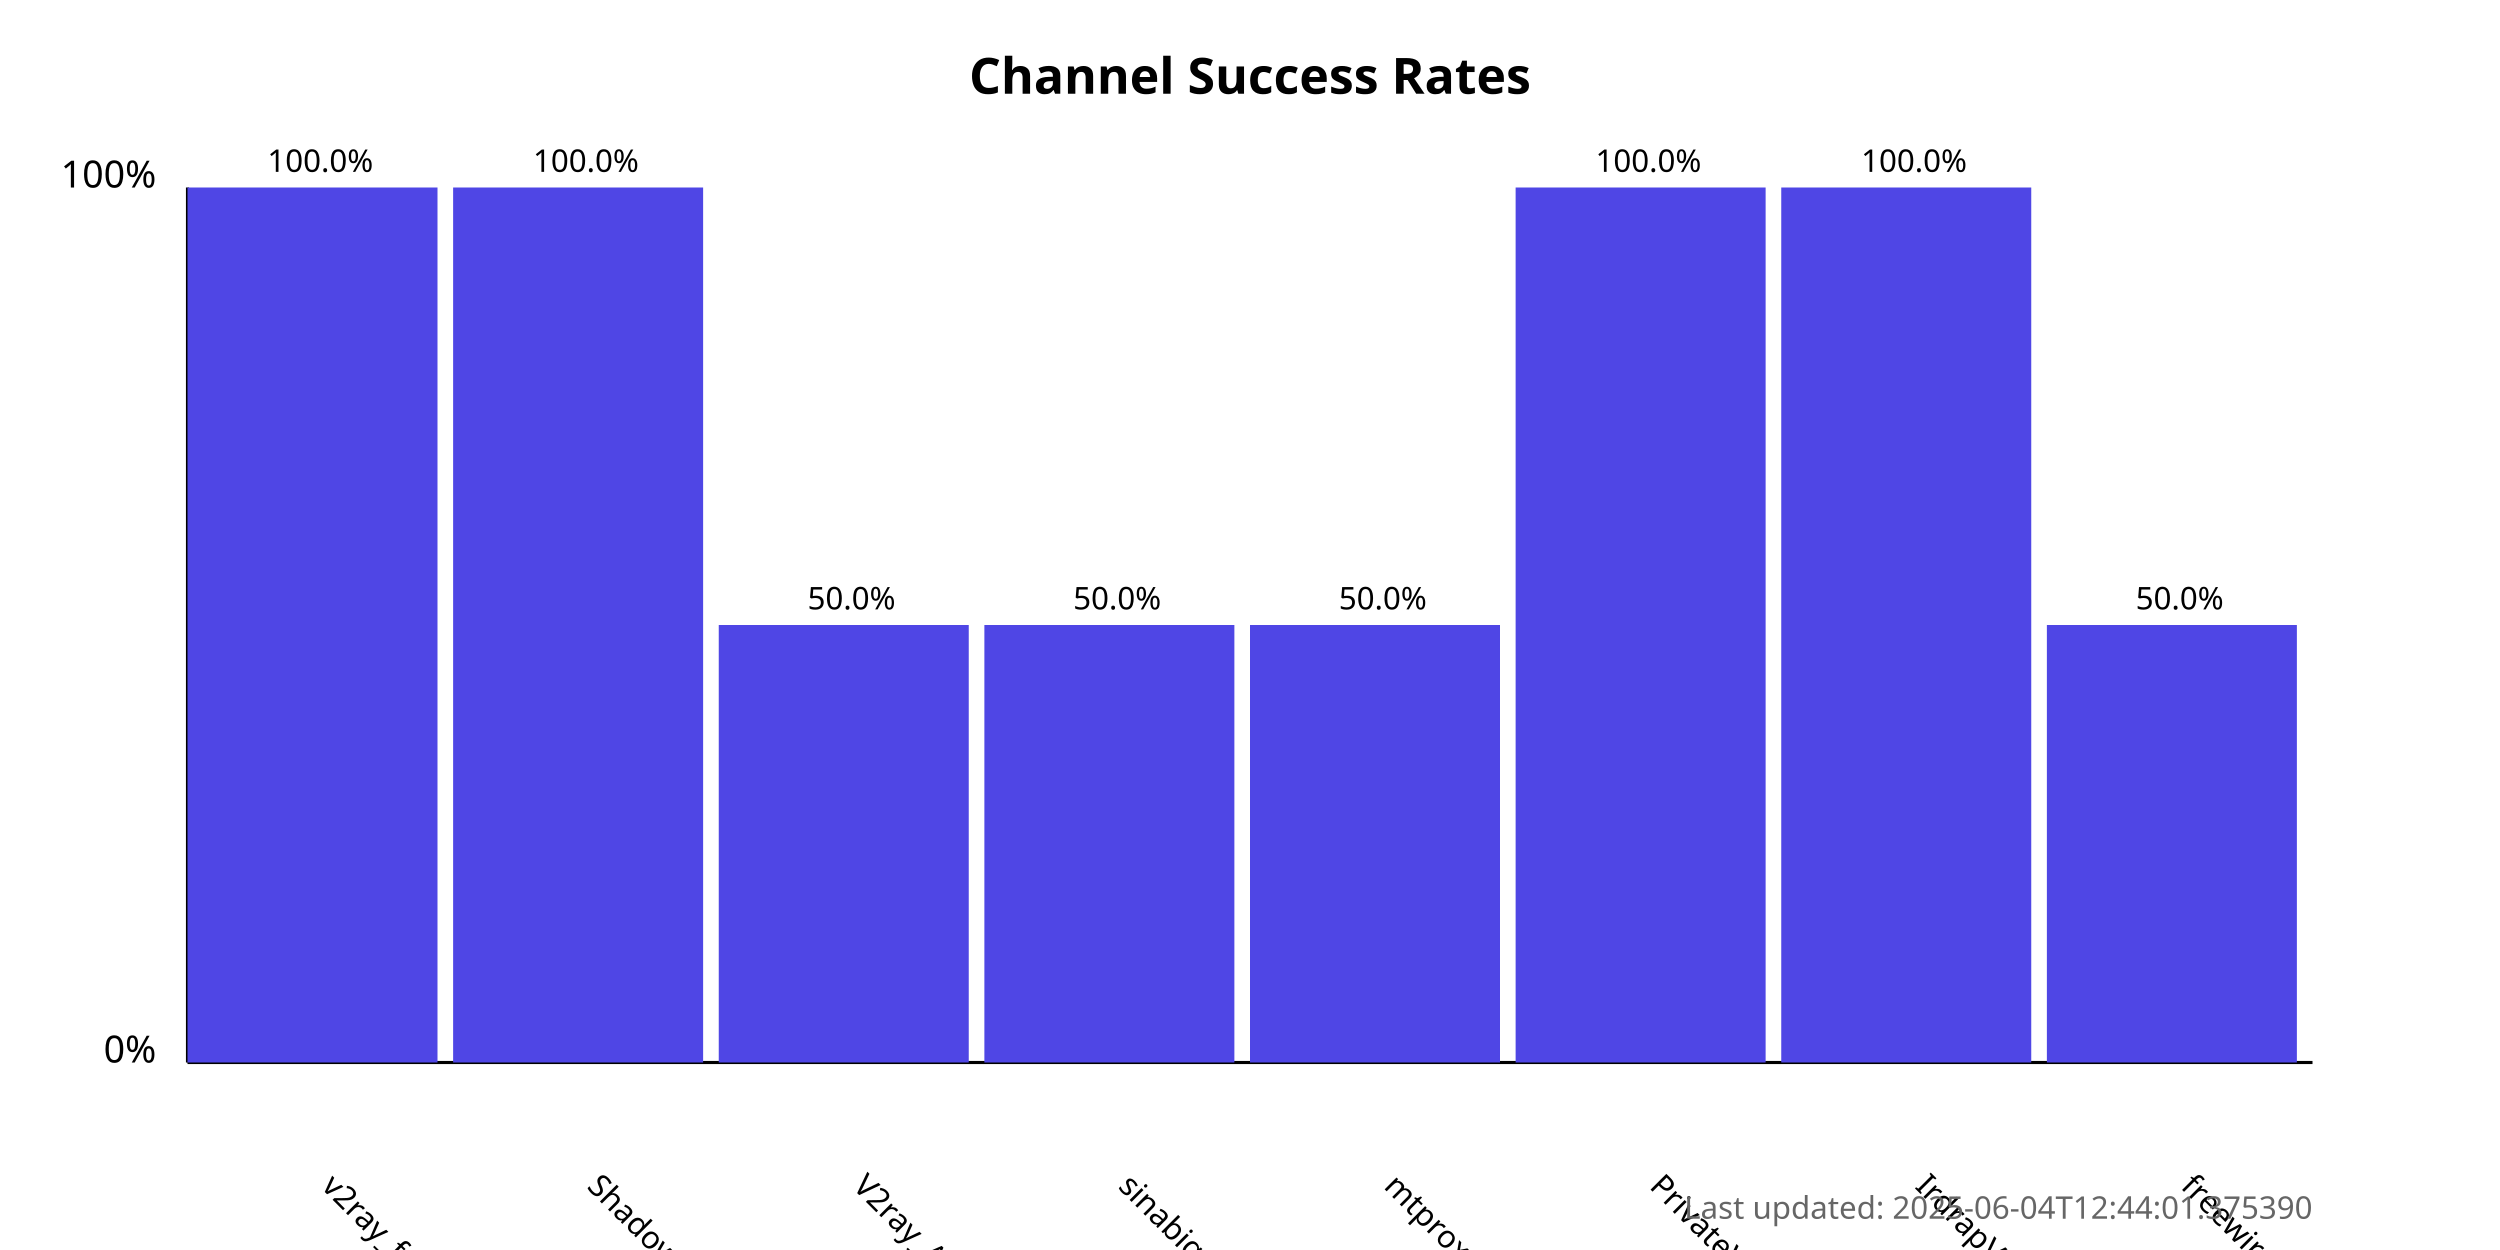
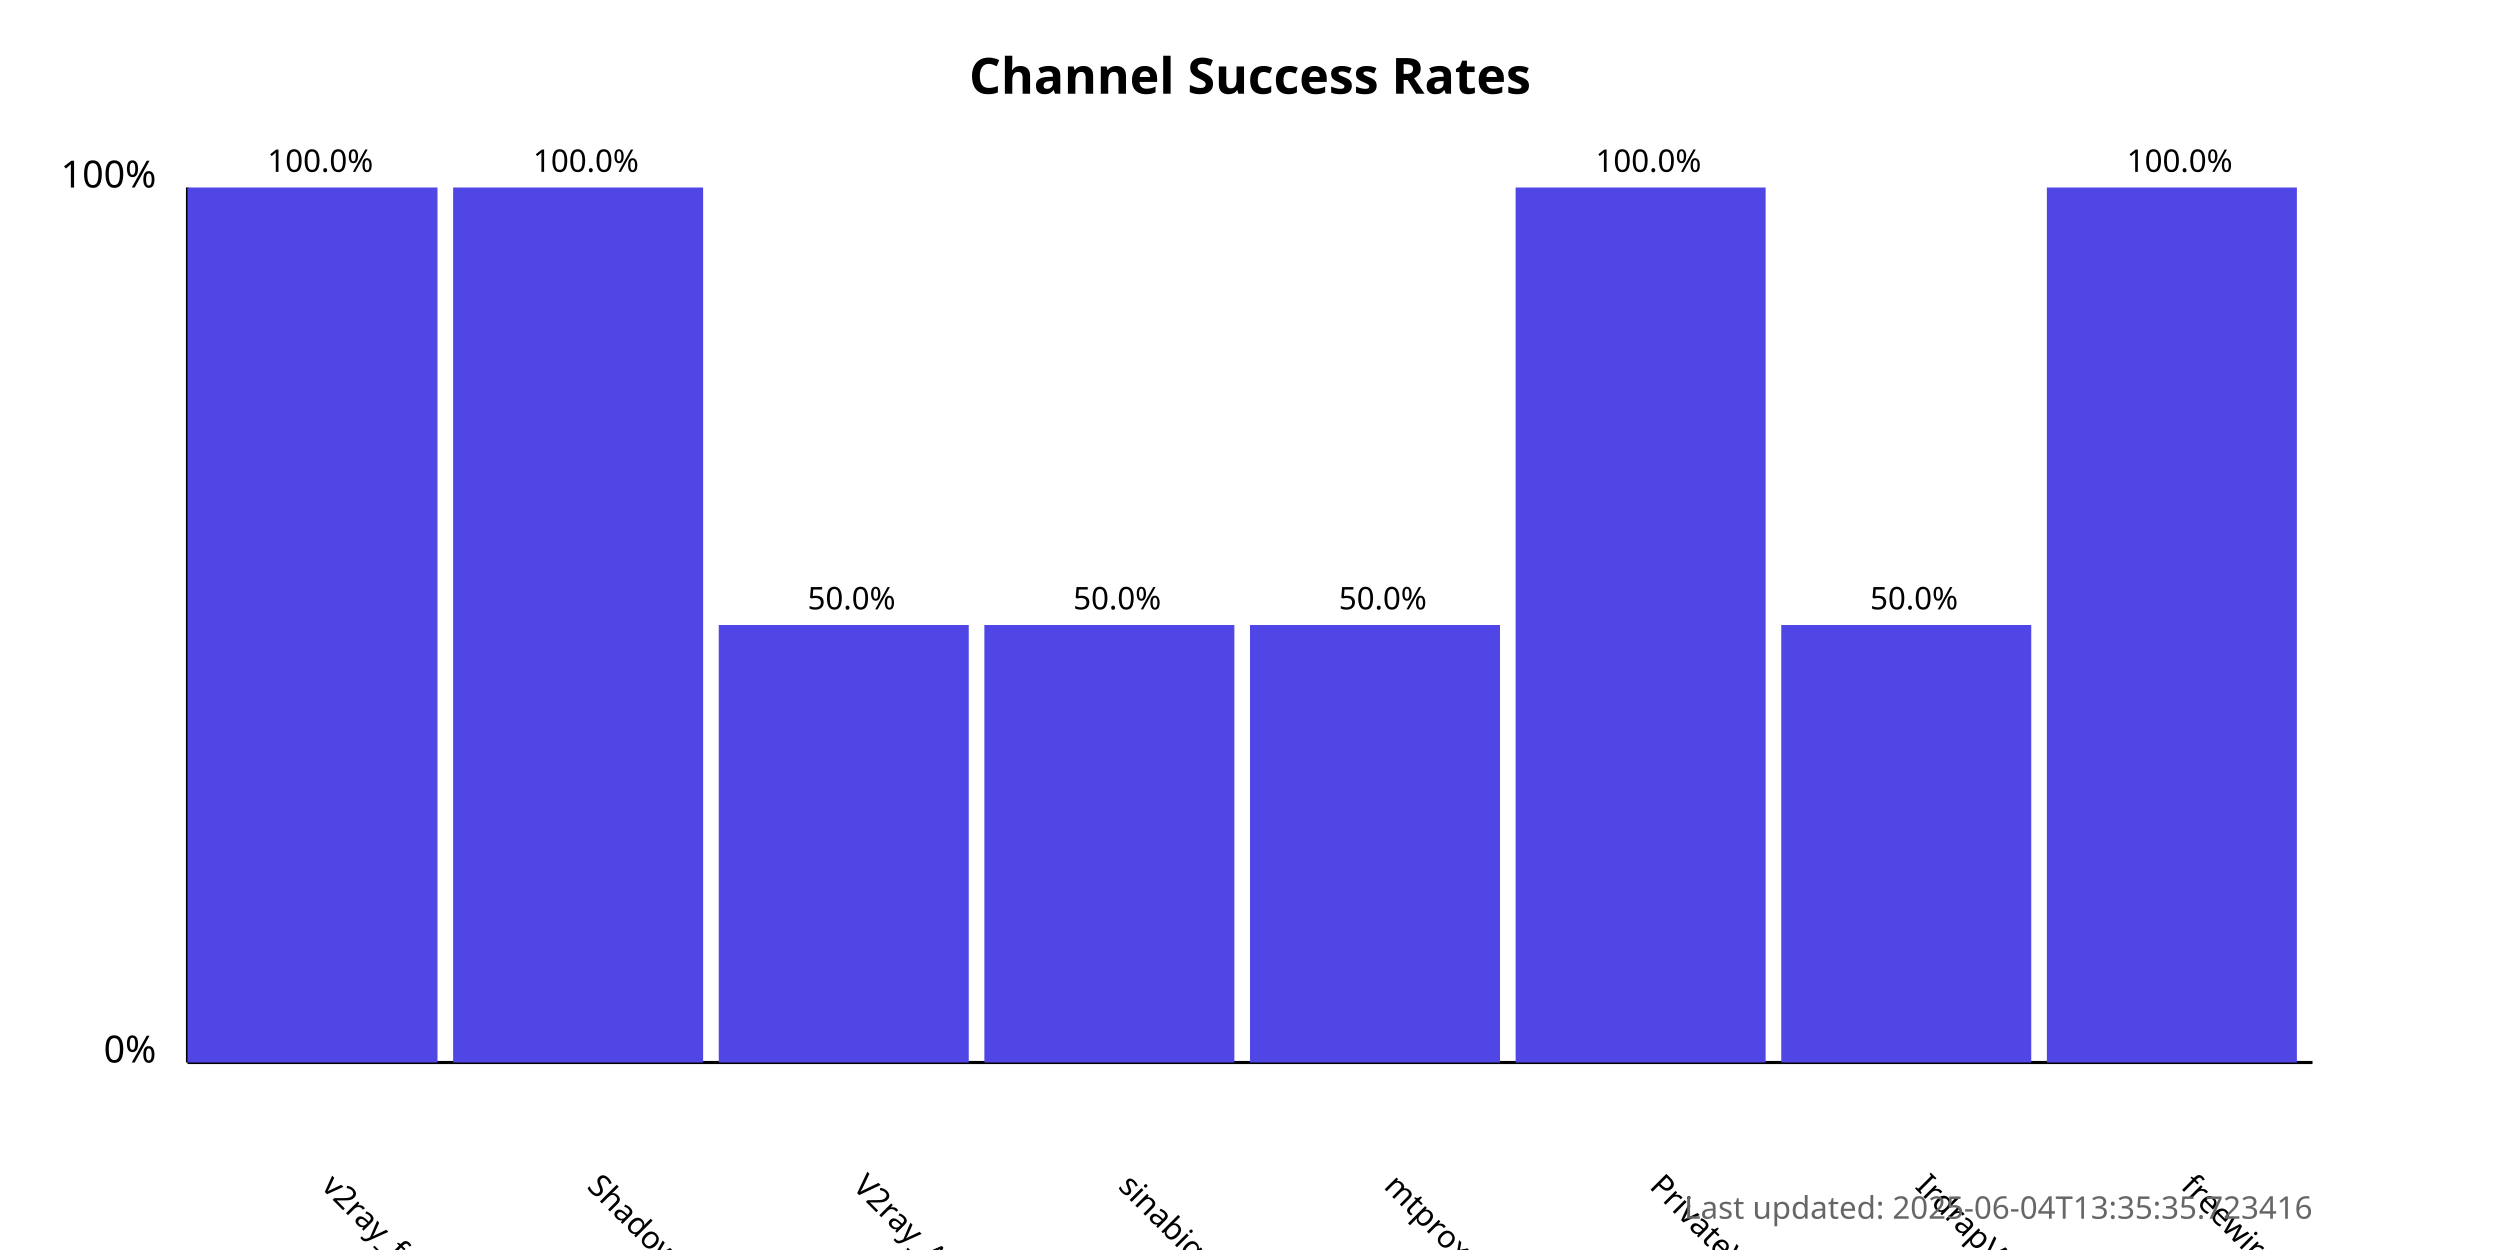
<svg xmlns="http://www.w3.org/2000/svg" width="800" height="400">
  <style>
            .chart-title { font: bold 16px sans-serif; }
            .axis-label { font: 12px sans-serif; }
            .tick-label { font: 10px sans-serif; }
            .bar { fill: #4f46e5; }
            .bar:hover { fill: #6366f1; }
            .timestamp { font: 10px sans-serif; fill: #666; }
        </style>
  <text x="400.0" y="30" text-anchor="middle" class="chart-title">
            Channel Success Rates
        </text>
  <line x1="60" y1="340" x2="60" y2="60" stroke="black" stroke-width="1" />
  <line x1="60" y1="340" x2="740" y2="340" stroke="black" stroke-width="1" />
  <text x="50" y="340" text-anchor="end" class="axis-label">0%</text>
  <text x="50" y="60" text-anchor="end" class="axis-label">100%</text>
  <g>
    <rect x="60" y="60.0" width="80.0" height="280.0" class="bar" />
    <text x="102.5" y="380" transform="rotate(45, 102.5, 380)" text-anchor="start" class="tick-label">
                v2ray_free_conf
            </text>
    <text x="102.5" y="55.0" text-anchor="middle" class="tick-label">
                100.0%
            </text>
  </g>
  <g>
    <rect x="145.0" y="60.0" width="80.0" height="280.0" class="bar" />
    <text x="187.5" y="380" transform="rotate(45, 187.5, 380)" text-anchor="start" class="tick-label">
                ShadowProxy66
            </text>
    <text x="187.5" y="55.0" text-anchor="middle" class="tick-label">
                100.0%
            </text>
  </g>
  <g>
    <rect x="230.0" y="200.0" width="80.0" height="140.0" class="bar" />
    <text x="272.5" y="380" transform="rotate(45, 272.5, 380)" text-anchor="start" class="tick-label">
                V2ray_Alpha
            </text>
    <text x="272.5" y="195.0" text-anchor="middle" class="tick-label">
                50.0%
            </text>
  </g>
  <g>
    <rect x="315.0" y="200.0" width="80.0" height="140.0" class="bar" />
    <text x="357.5" y="380" transform="rotate(45, 357.5, 380)" text-anchor="start" class="tick-label">
                sinabigo
            </text>
    <text x="357.5" y="195.0" text-anchor="middle" class="tick-label">
                50.0%
            </text>
  </g>
  <g>
    <rect x="400.0" y="200.0" width="80.0" height="140.0" class="bar" />
    <text x="442.5" y="380" transform="rotate(45, 442.5, 380)" text-anchor="start" class="tick-label">
                mtproxy_lists
            </text>
    <text x="442.5" y="195.0" text-anchor="middle" class="tick-label">
                50.0%
            </text>
  </g>
  <g>
    <rect x="485.0" y="60.0" width="80.0" height="280.0" class="bar" />
    <text x="527.5" y="380" transform="rotate(45, 527.5, 380)" text-anchor="start" class="tick-label">
                PrivateVPNs
            </text>
    <text x="527.5" y="55.0" text-anchor="middle" class="tick-label">
                100.0%
            </text>
  </g>
  <g>
-     <rect x="570.0" y="60.0" width="80.0" height="280.0" class="bar" />
+     <rect x="570.0" y="200.0" width="80.0" height="140.0" class="bar" />
    <text x="612.5" y="380" transform="rotate(45, 612.5, 380)" text-anchor="start" class="tick-label">
                IrdrapVPNnews
            </text>
-     <text x="612.5" y="55.0" text-anchor="middle" class="tick-label">
+     <text x="612.5" y="195.0" text-anchor="middle" class="tick-label">
+                 50.0%
+             </text>
+   </g>
+   <g>
+     <rect x="655.0" y="60.0" width="80.0" height="280.0" class="bar" />
+     <text x="697.5" y="380" transform="rotate(45, 697.5, 380)" text-anchor="start" class="tick-label">
+                 freewireguard
+             </text>
+     <text x="697.5" y="55.0" text-anchor="middle" class="tick-label">
                100.0%
            </text>
  </g>
-   <g>
-     <rect x="655.0" y="200.0" width="80.0" height="140.0" class="bar" />
-     <text x="697.5" y="380" transform="rotate(45, 697.5, 380)" text-anchor="start" class="tick-label">
-                 freewireguard
-             </text>
-     <text x="697.5" y="195.0" text-anchor="middle" class="tick-label">
-                 50.0%
-             </text>
-   </g>
  <text x="740" y="390" text-anchor="end" class="timestamp">
-             Last updated: 2025-06-04T12:44:01.375390
+             Last updated: 2025-06-04T13:35:35.723416
        </text>
</svg>
